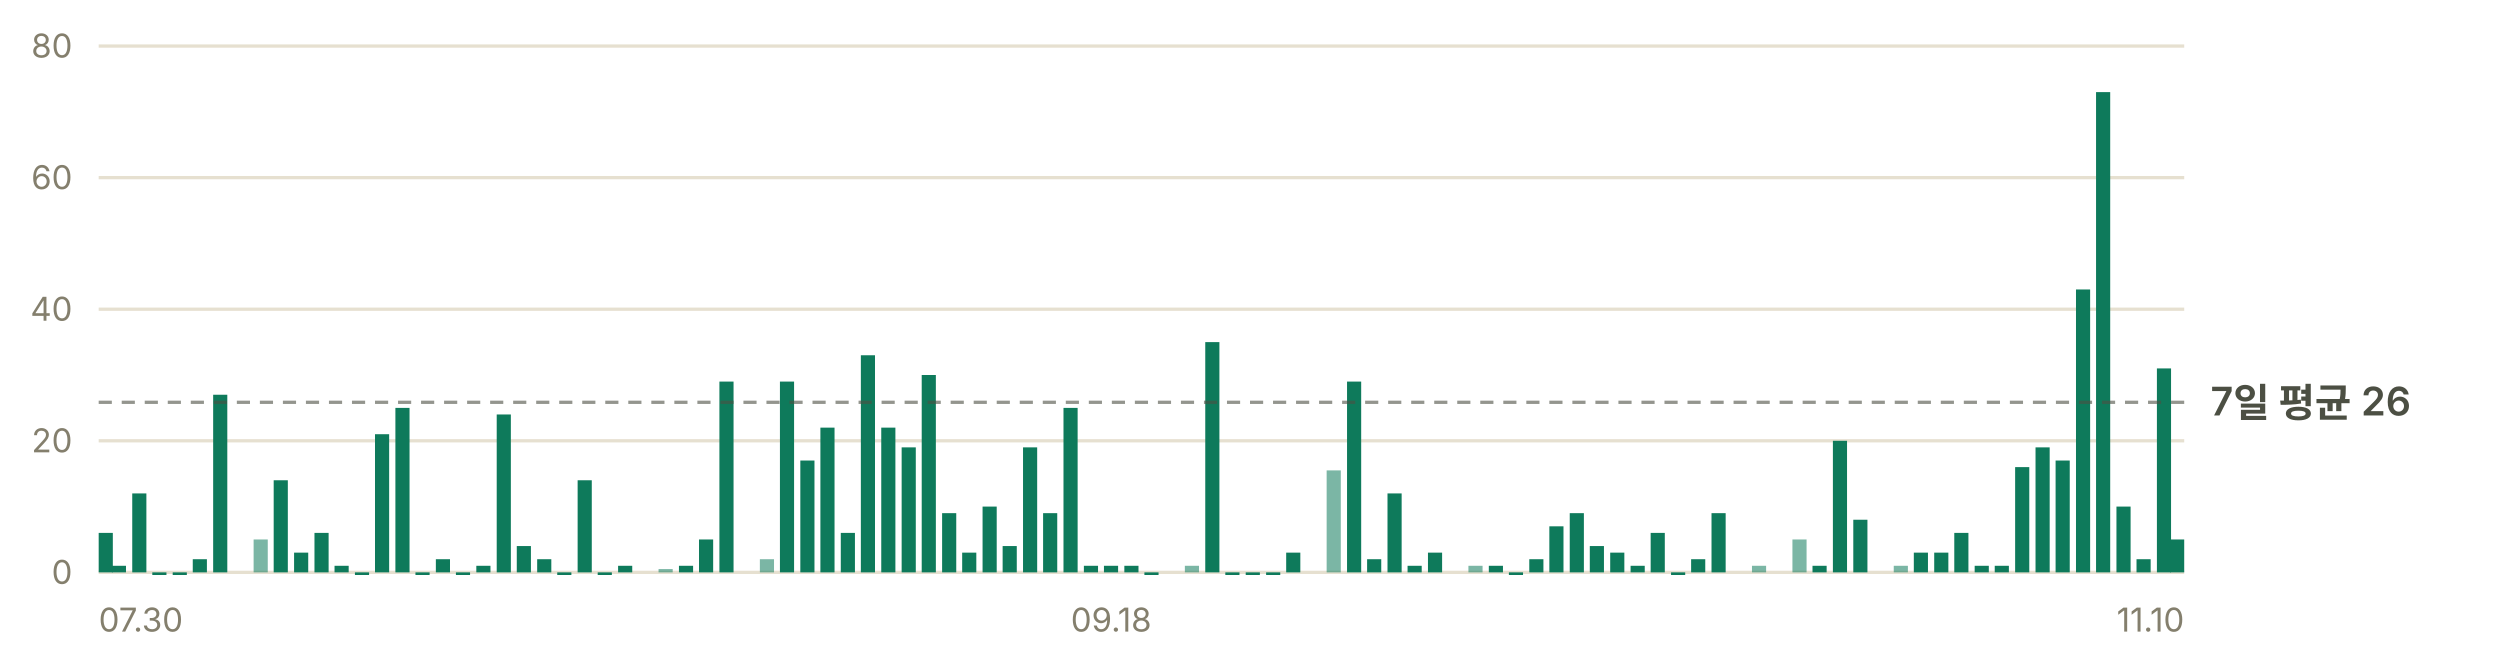
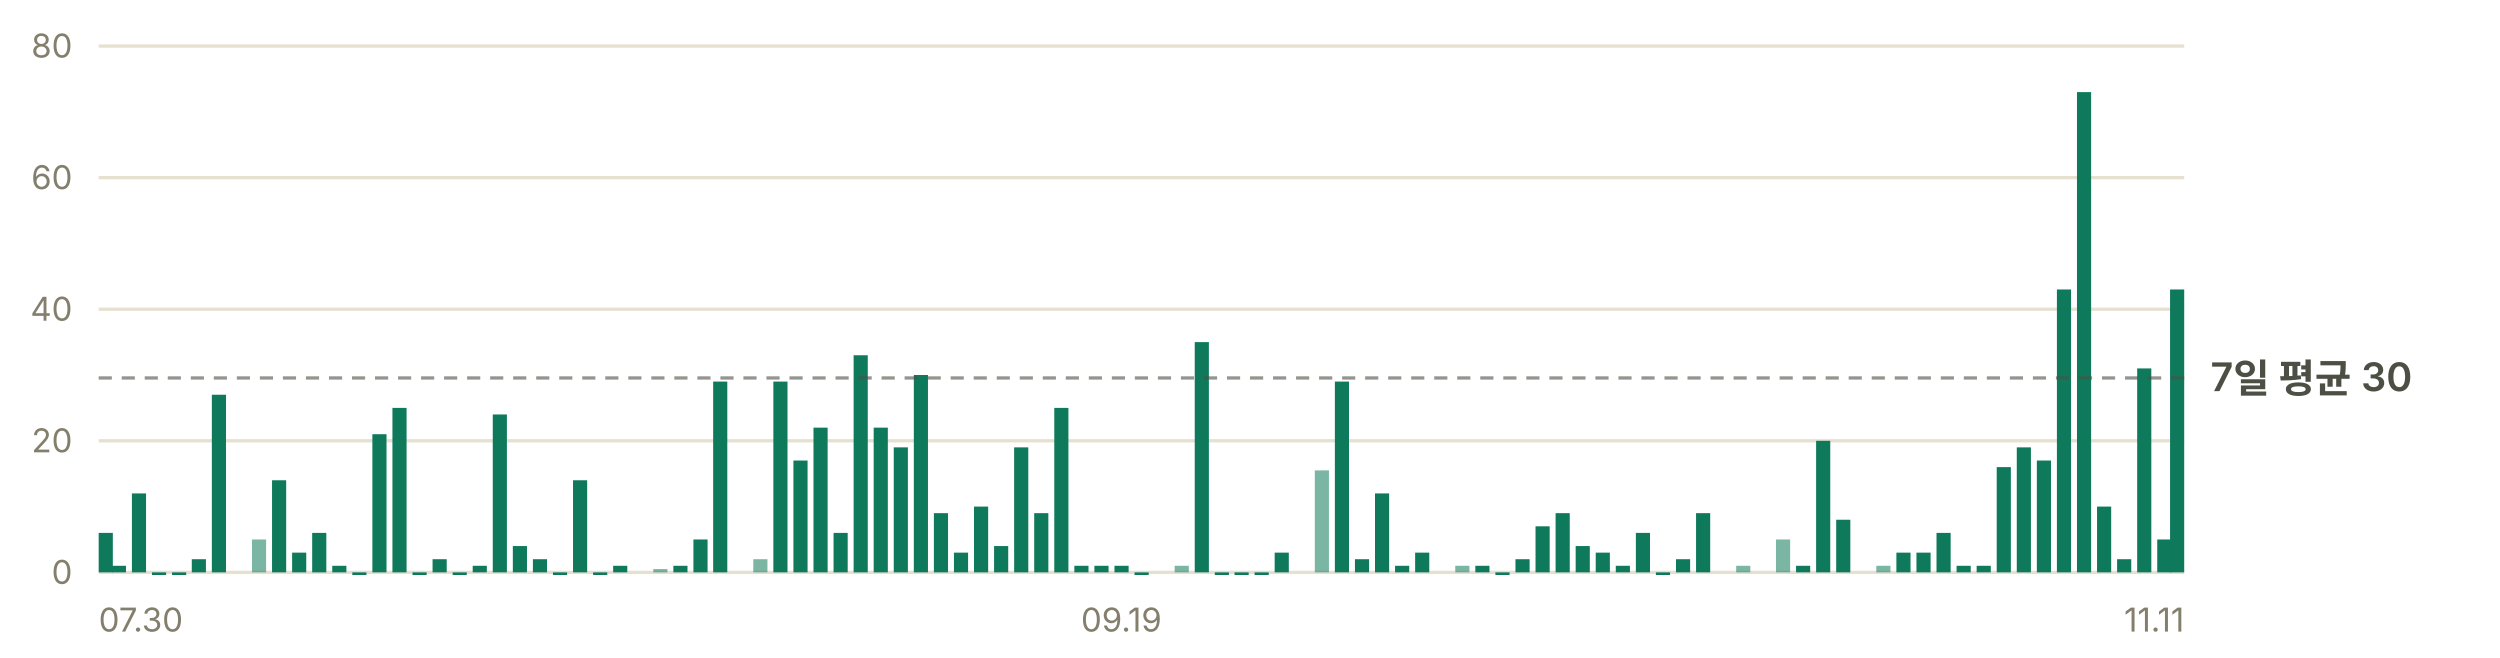
- <svg xmlns="http://www.w3.org/2000/svg" width="760" height="200" viewBox="0 0 760 200" role="img" aria-label="일별 앱 실행 추정 — 최근 7일 평균 하루 26회">
+ <svg xmlns="http://www.w3.org/2000/svg" width="760" height="200" viewBox="0 0 760 200" role="img" aria-label="일별 앱 실행 추정 — 최근 7일 평균 하루 30회">
  <g font-family="-apple-system, BlinkMacSystemFont, 'Segoe UI', 'Malgun Gothic', 'Apple SD Gothic Neo', sans-serif" font-size="11">
    <line x1="30" y1="174.0" x2="664" y2="174.0" stroke="#e6e0d0" stroke-width="1" />
    <text x="22" y="177.5" fill="#847f6d" font-size="10" text-anchor="end">0</text>
    <line x1="30" y1="134.0" x2="664" y2="134.0" stroke="#e6e0d0" stroke-width="1" />
    <text x="22" y="137.5" fill="#847f6d" font-size="10" text-anchor="end">20</text>
    <line x1="30" y1="94.0" x2="664" y2="94.0" stroke="#e6e0d0" stroke-width="1" />
    <text x="22" y="97.5" fill="#847f6d" font-size="10" text-anchor="end">40</text>
    <line x1="30" y1="54.0" x2="664" y2="54.0" stroke="#e6e0d0" stroke-width="1" />
    <text x="22" y="57.5" fill="#847f6d" font-size="10" text-anchor="end">60</text>
    <line x1="30" y1="14.0" x2="664" y2="14.0" stroke="#e6e0d0" stroke-width="1" />
    <text x="22" y="17.5" fill="#847f6d" font-size="10" text-anchor="end">80</text>
    <rect x="30.0" y="162.0" width="4.3" height="12.0" fill="#0e7a5b" />
    <rect x="34.0" y="172.0" width="4.3" height="2.0" fill="#0e7a5b" />
-     <rect x="40.2" y="150.0" width="4.3" height="24.0" fill="#0e7a5b" />
-     <rect x="46.3" y="174.0" width="4.3" height="0.8" fill="#0e7a5b" />
-     <rect x="52.5" y="174.0" width="4.3" height="0.8" fill="#0e7a5b" />
-     <rect x="58.6" y="170.0" width="4.3" height="4.0" fill="#0e7a5b" />
-     <rect x="64.8" y="120.0" width="4.3" height="54.0" fill="#0e7a5b" />
-     <rect x="77.1" y="164.0" width="4.3" height="10.0" fill="#0e7a5b" opacity="0.55" />
-     <rect x="83.2" y="146.0" width="4.3" height="28.0" fill="#0e7a5b" />
-     <rect x="89.4" y="168.0" width="4.3" height="6.0" fill="#0e7a5b" />
-     <rect x="95.6" y="162.0" width="4.3" height="12.0" fill="#0e7a5b" />
-     <rect x="101.7" y="172.0" width="4.3" height="2.0" fill="#0e7a5b" />
-     <rect x="107.9" y="174.0" width="4.3" height="0.8" fill="#0e7a5b" />
-     <rect x="114.0" y="132.0" width="4.3" height="42.0" fill="#0e7a5b" />
-     <rect x="120.2" y="124.0" width="4.3" height="50.0" fill="#0e7a5b" />
-     <rect x="126.3" y="174.0" width="4.3" height="0.8" fill="#0e7a5b" />
-     <rect x="132.5" y="170.0" width="4.3" height="4.0" fill="#0e7a5b" />
-     <rect x="138.6" y="174.0" width="4.3" height="0.8" fill="#0e7a5b" />
-     <rect x="144.8" y="172.0" width="4.3" height="2.0" fill="#0e7a5b" />
-     <rect x="151.0" y="126.0" width="4.3" height="48.0" fill="#0e7a5b" />
-     <rect x="157.1" y="166.0" width="4.3" height="8.0" fill="#0e7a5b" />
-     <rect x="163.3" y="170.0" width="4.3" height="4.0" fill="#0e7a5b" />
-     <rect x="169.4" y="174.0" width="4.3" height="0.8" fill="#0e7a5b" />
-     <rect x="175.6" y="146.0" width="4.3" height="28.0" fill="#0e7a5b" />
-     <rect x="181.7" y="174.0" width="4.3" height="0.8" fill="#0e7a5b" />
-     <rect x="187.9" y="172.0" width="4.3" height="2.0" fill="#0e7a5b" />
-     <rect x="200.2" y="173.0" width="4.3" height="1.0" fill="#0e7a5b" opacity="0.55" />
-     <rect x="206.4" y="172.0" width="4.3" height="2.0" fill="#0e7a5b" />
-     <rect x="212.5" y="164.0" width="4.3" height="10.0" fill="#0e7a5b" />
-     <rect x="218.7" y="116.0" width="4.3" height="58.0" fill="#0e7a5b" />
-     <rect x="231.0" y="170.0" width="4.3" height="4.0" fill="#0e7a5b" opacity="0.55" />
-     <rect x="237.1" y="116.0" width="4.3" height="58.0" fill="#0e7a5b" />
-     <rect x="243.3" y="140.0" width="4.3" height="34.0" fill="#0e7a5b" />
-     <rect x="249.4" y="130.0" width="4.3" height="44.0" fill="#0e7a5b" />
-     <rect x="255.6" y="162.0" width="4.3" height="12.0" fill="#0e7a5b" />
-     <rect x="261.7" y="108.0" width="4.3" height="66.0" fill="#0e7a5b" />
-     <rect x="267.9" y="130.0" width="4.3" height="44.0" fill="#0e7a5b" />
-     <rect x="274.1" y="136.0" width="4.3" height="38.0" fill="#0e7a5b" />
-     <rect x="280.2" y="114.0" width="4.3" height="60.0" fill="#0e7a5b" />
-     <rect x="286.4" y="156.0" width="4.3" height="18.0" fill="#0e7a5b" />
-     <rect x="292.5" y="168.0" width="4.3" height="6.0" fill="#0e7a5b" />
-     <rect x="298.7" y="154.0" width="4.3" height="20.0" fill="#0e7a5b" />
-     <rect x="304.8" y="166.0" width="4.3" height="8.0" fill="#0e7a5b" />
-     <rect x="311.0" y="136.0" width="4.3" height="38.0" fill="#0e7a5b" />
-     <rect x="317.1" y="156.0" width="4.3" height="18.0" fill="#0e7a5b" />
-     <rect x="323.3" y="124.0" width="4.3" height="50.0" fill="#0e7a5b" />
-     <rect x="329.5" y="172.0" width="4.3" height="2.0" fill="#0e7a5b" />
-     <rect x="335.6" y="172.0" width="4.3" height="2.0" fill="#0e7a5b" />
-     <rect x="341.8" y="172.0" width="4.3" height="2.0" fill="#0e7a5b" />
-     <rect x="347.9" y="174.0" width="4.3" height="0.8" fill="#0e7a5b" />
-     <rect x="360.2" y="172.0" width="4.3" height="2.0" fill="#0e7a5b" opacity="0.55" />
-     <rect x="366.4" y="104.0" width="4.3" height="70.0" fill="#0e7a5b" />
-     <rect x="372.5" y="174.0" width="4.3" height="0.8" fill="#0e7a5b" />
-     <rect x="378.7" y="174.0" width="4.3" height="0.8" fill="#0e7a5b" />
-     <rect x="384.9" y="174.0" width="4.3" height="0.8" fill="#0e7a5b" />
-     <rect x="391.0" y="168.0" width="4.3" height="6.0" fill="#0e7a5b" />
-     <rect x="403.3" y="143.0" width="4.3" height="31.0" fill="#0e7a5b" opacity="0.55" />
-     <rect x="409.5" y="116.0" width="4.3" height="58.0" fill="#0e7a5b" />
-     <rect x="415.6" y="170.0" width="4.3" height="4.0" fill="#0e7a5b" />
-     <rect x="421.8" y="150.0" width="4.3" height="24.0" fill="#0e7a5b" />
-     <rect x="427.9" y="172.0" width="4.3" height="2.0" fill="#0e7a5b" />
-     <rect x="434.1" y="168.0" width="4.3" height="6.0" fill="#0e7a5b" />
-     <rect x="446.4" y="172.0" width="4.3" height="2.0" fill="#0e7a5b" opacity="0.55" />
-     <rect x="452.6" y="172.0" width="4.3" height="2.0" fill="#0e7a5b" />
-     <rect x="458.7" y="174.0" width="4.3" height="0.8" fill="#0e7a5b" />
-     <rect x="464.9" y="170.0" width="4.3" height="4.0" fill="#0e7a5b" />
-     <rect x="471.0" y="160.0" width="4.3" height="14.0" fill="#0e7a5b" />
-     <rect x="477.2" y="156.0" width="4.3" height="18.0" fill="#0e7a5b" />
-     <rect x="483.3" y="166.0" width="4.3" height="8.0" fill="#0e7a5b" />
-     <rect x="489.5" y="168.0" width="4.3" height="6.0" fill="#0e7a5b" />
-     <rect x="495.7" y="172.0" width="4.3" height="2.0" fill="#0e7a5b" />
-     <rect x="501.8" y="162.0" width="4.3" height="12.0" fill="#0e7a5b" />
-     <rect x="508.0" y="174.0" width="4.3" height="0.8" fill="#0e7a5b" />
-     <rect x="514.1" y="170.0" width="4.3" height="4.0" fill="#0e7a5b" />
-     <rect x="520.3" y="156.0" width="4.3" height="18.0" fill="#0e7a5b" />
-     <rect x="532.6" y="172.0" width="4.3" height="2.0" fill="#0e7a5b" opacity="0.55" />
-     <rect x="544.9" y="164.0" width="4.3" height="10.0" fill="#0e7a5b" opacity="0.55" />
-     <rect x="551.0" y="172.0" width="4.3" height="2.0" fill="#0e7a5b" />
-     <rect x="557.2" y="134.0" width="4.3" height="40.0" fill="#0e7a5b" />
-     <rect x="563.4" y="158.0" width="4.3" height="16.0" fill="#0e7a5b" />
-     <rect x="575.7" y="172.0" width="4.3" height="2.0" fill="#0e7a5b" opacity="0.55" />
-     <rect x="581.8" y="168.0" width="4.3" height="6.0" fill="#0e7a5b" />
-     <rect x="588.0" y="168.0" width="4.3" height="6.0" fill="#0e7a5b" />
-     <rect x="594.1" y="162.0" width="4.3" height="12.0" fill="#0e7a5b" />
-     <rect x="600.3" y="172.0" width="4.3" height="2.0" fill="#0e7a5b" />
-     <rect x="606.4" y="172.0" width="4.3" height="2.0" fill="#0e7a5b" />
-     <rect x="612.6" y="142.0" width="4.3" height="32.0" fill="#0e7a5b" />
-     <rect x="618.8" y="136.0" width="4.3" height="38.0" fill="#0e7a5b" />
-     <rect x="624.9" y="140.0" width="4.3" height="34.0" fill="#0e7a5b" />
-     <rect x="631.1" y="88.0" width="4.3" height="86.0" fill="#0e7a5b" />
-     <rect x="637.2" y="28.0" width="4.3" height="146.0" fill="#0e7a5b" />
-     <rect x="643.4" y="154.0" width="4.3" height="20.0" fill="#0e7a5b" />
-     <rect x="649.5" y="170.0" width="4.3" height="4.0" fill="#0e7a5b" />
-     <rect x="655.7" y="112.0" width="4.3" height="62.0" fill="#0e7a5b" />
-     <rect x="659.7" y="164.0" width="4.3" height="10.0" fill="#0e7a5b" />
-     <line x1="30" y1="122.3" x2="664" y2="122.3" stroke="#4c4f43" stroke-width="1" stroke-dasharray="4 3" opacity="0.6" />
-     <text x="672" y="126.3" fill="#4c4f43" font-size="12" font-weight="600">7일 평균 26</text>
+     <rect x="40.1" y="150.0" width="4.3" height="24.0" fill="#0e7a5b" />
+     <rect x="46.2" y="174.0" width="4.3" height="0.8" fill="#0e7a5b" />
+     <rect x="52.3" y="174.0" width="4.3" height="0.8" fill="#0e7a5b" />
+     <rect x="58.3" y="170.0" width="4.3" height="4.0" fill="#0e7a5b" />
+     <rect x="64.4" y="120.0" width="4.3" height="54.0" fill="#0e7a5b" />
+     <rect x="76.6" y="164.0" width="4.3" height="10.0" fill="#0e7a5b" opacity="0.55" />
+     <rect x="82.7" y="146.0" width="4.3" height="28.0" fill="#0e7a5b" />
+     <rect x="88.8" y="168.0" width="4.3" height="6.0" fill="#0e7a5b" />
+     <rect x="94.9" y="162.0" width="4.3" height="12.0" fill="#0e7a5b" />
+     <rect x="101.0" y="172.0" width="4.3" height="2.0" fill="#0e7a5b" />
+     <rect x="107.1" y="174.0" width="4.3" height="0.8" fill="#0e7a5b" />
+     <rect x="113.2" y="132.0" width="4.3" height="42.0" fill="#0e7a5b" />
+     <rect x="119.3" y="124.0" width="4.3" height="50.0" fill="#0e7a5b" />
+     <rect x="125.4" y="174.0" width="4.3" height="0.8" fill="#0e7a5b" />
+     <rect x="131.5" y="170.0" width="4.3" height="4.0" fill="#0e7a5b" />
+     <rect x="137.6" y="174.0" width="4.3" height="0.8" fill="#0e7a5b" />
+     <rect x="143.7" y="172.0" width="4.3" height="2.0" fill="#0e7a5b" />
+     <rect x="149.8" y="126.0" width="4.3" height="48.0" fill="#0e7a5b" />
+     <rect x="155.9" y="166.0" width="4.3" height="8.0" fill="#0e7a5b" />
+     <rect x="162.0" y="170.0" width="4.3" height="4.0" fill="#0e7a5b" />
+     <rect x="168.1" y="174.0" width="4.3" height="0.8" fill="#0e7a5b" />
+     <rect x="174.2" y="146.0" width="4.3" height="28.0" fill="#0e7a5b" />
+     <rect x="180.3" y="174.0" width="4.3" height="0.8" fill="#0e7a5b" />
+     <rect x="186.4" y="172.0" width="4.3" height="2.0" fill="#0e7a5b" />
+     <rect x="198.6" y="173.0" width="4.3" height="1.0" fill="#0e7a5b" opacity="0.55" />
+     <rect x="204.7" y="172.0" width="4.3" height="2.0" fill="#0e7a5b" />
+     <rect x="210.8" y="164.0" width="4.3" height="10.0" fill="#0e7a5b" />
+     <rect x="216.8" y="116.0" width="4.3" height="58.0" fill="#0e7a5b" />
+     <rect x="229.0" y="170.0" width="4.3" height="4.0" fill="#0e7a5b" opacity="0.55" />
+     <rect x="235.1" y="116.0" width="4.3" height="58.0" fill="#0e7a5b" />
+     <rect x="241.2" y="140.0" width="4.3" height="34.0" fill="#0e7a5b" />
+     <rect x="247.3" y="130.0" width="4.3" height="44.0" fill="#0e7a5b" />
+     <rect x="253.4" y="162.0" width="4.3" height="12.0" fill="#0e7a5b" />
+     <rect x="259.5" y="108.0" width="4.3" height="66.0" fill="#0e7a5b" />
+     <rect x="265.6" y="130.0" width="4.3" height="44.0" fill="#0e7a5b" />
+     <rect x="271.7" y="136.0" width="4.3" height="38.0" fill="#0e7a5b" />
+     <rect x="277.8" y="114.0" width="4.3" height="60.0" fill="#0e7a5b" />
+     <rect x="283.9" y="156.0" width="4.3" height="18.0" fill="#0e7a5b" />
+     <rect x="290.0" y="168.0" width="4.3" height="6.0" fill="#0e7a5b" />
+     <rect x="296.1" y="154.0" width="4.3" height="20.0" fill="#0e7a5b" />
+     <rect x="302.2" y="166.0" width="4.3" height="8.0" fill="#0e7a5b" />
+     <rect x="308.3" y="136.0" width="4.3" height="38.0" fill="#0e7a5b" />
+     <rect x="314.4" y="156.0" width="4.3" height="18.0" fill="#0e7a5b" />
+     <rect x="320.5" y="124.0" width="4.3" height="50.0" fill="#0e7a5b" />
+     <rect x="326.6" y="172.0" width="4.3" height="2.0" fill="#0e7a5b" />
+     <rect x="332.7" y="172.0" width="4.3" height="2.0" fill="#0e7a5b" />
+     <rect x="338.8" y="172.0" width="4.3" height="2.0" fill="#0e7a5b" />
+     <rect x="344.9" y="174.0" width="4.3" height="0.8" fill="#0e7a5b" />
+     <rect x="357.1" y="172.0" width="4.3" height="2.0" fill="#0e7a5b" opacity="0.55" />
+     <rect x="363.2" y="104.0" width="4.3" height="70.0" fill="#0e7a5b" />
+     <rect x="369.3" y="174.0" width="4.3" height="0.8" fill="#0e7a5b" />
+     <rect x="375.3" y="174.0" width="4.3" height="0.8" fill="#0e7a5b" />
+     <rect x="381.4" y="174.0" width="4.3" height="0.8" fill="#0e7a5b" />
+     <rect x="387.5" y="168.0" width="4.3" height="6.0" fill="#0e7a5b" />
+     <rect x="399.7" y="143.0" width="4.3" height="31.0" fill="#0e7a5b" opacity="0.55" />
+     <rect x="405.8" y="116.0" width="4.3" height="58.0" fill="#0e7a5b" />
+     <rect x="411.9" y="170.0" width="4.3" height="4.0" fill="#0e7a5b" />
+     <rect x="418.0" y="150.0" width="4.3" height="24.0" fill="#0e7a5b" />
+     <rect x="424.1" y="172.0" width="4.3" height="2.0" fill="#0e7a5b" />
+     <rect x="430.2" y="168.0" width="4.3" height="6.0" fill="#0e7a5b" />
+     <rect x="442.4" y="172.0" width="4.3" height="2.0" fill="#0e7a5b" opacity="0.55" />
+     <rect x="448.5" y="172.0" width="4.3" height="2.0" fill="#0e7a5b" />
+     <rect x="454.6" y="174.0" width="4.3" height="0.8" fill="#0e7a5b" />
+     <rect x="460.7" y="170.0" width="4.3" height="4.0" fill="#0e7a5b" />
+     <rect x="466.8" y="160.0" width="4.3" height="14.0" fill="#0e7a5b" />
+     <rect x="472.9" y="156.0" width="4.3" height="18.0" fill="#0e7a5b" />
+     <rect x="479.0" y="166.0" width="4.3" height="8.0" fill="#0e7a5b" />
+     <rect x="485.1" y="168.0" width="4.3" height="6.0" fill="#0e7a5b" />
+     <rect x="491.2" y="172.0" width="4.3" height="2.0" fill="#0e7a5b" />
+     <rect x="497.3" y="162.0" width="4.3" height="12.0" fill="#0e7a5b" />
+     <rect x="503.4" y="174.0" width="4.3" height="0.8" fill="#0e7a5b" />
+     <rect x="509.5" y="170.0" width="4.3" height="4.0" fill="#0e7a5b" />
+     <rect x="515.6" y="156.0" width="4.3" height="18.0" fill="#0e7a5b" />
+     <rect x="527.8" y="172.0" width="4.3" height="2.0" fill="#0e7a5b" opacity="0.55" />
+     <rect x="539.9" y="164.0" width="4.3" height="10.0" fill="#0e7a5b" opacity="0.55" />
+     <rect x="546.0" y="172.0" width="4.3" height="2.0" fill="#0e7a5b" />
+     <rect x="552.1" y="134.0" width="4.3" height="40.0" fill="#0e7a5b" />
+     <rect x="558.2" y="158.0" width="4.3" height="16.0" fill="#0e7a5b" />
+     <rect x="570.4" y="172.0" width="4.3" height="2.0" fill="#0e7a5b" opacity="0.55" />
+     <rect x="576.5" y="168.0" width="4.3" height="6.0" fill="#0e7a5b" />
+     <rect x="582.6" y="168.0" width="4.3" height="6.0" fill="#0e7a5b" />
+     <rect x="588.7" y="162.0" width="4.3" height="12.0" fill="#0e7a5b" />
+     <rect x="594.8" y="172.0" width="4.3" height="2.0" fill="#0e7a5b" />
+     <rect x="600.9" y="172.0" width="4.3" height="2.0" fill="#0e7a5b" />
+     <rect x="607.0" y="142.0" width="4.3" height="32.0" fill="#0e7a5b" />
+     <rect x="613.1" y="136.0" width="4.3" height="38.0" fill="#0e7a5b" />
+     <rect x="619.2" y="140.0" width="4.3" height="34.0" fill="#0e7a5b" />
+     <rect x="625.3" y="88.0" width="4.3" height="86.0" fill="#0e7a5b" />
+     <rect x="631.4" y="28.0" width="4.3" height="146.0" fill="#0e7a5b" />
+     <rect x="637.5" y="154.0" width="4.3" height="20.0" fill="#0e7a5b" />
+     <rect x="643.6" y="170.0" width="4.3" height="4.0" fill="#0e7a5b" />
+     <rect x="649.7" y="112.0" width="4.3" height="62.0" fill="#0e7a5b" />
+     <rect x="655.8" y="164.0" width="4.3" height="10.0" fill="#0e7a5b" />
+     <rect x="659.7" y="88.0" width="4.3" height="86.0" fill="#0e7a5b" />
+     <line x1="30" y1="114.9" x2="664" y2="114.9" stroke="#4c4f43" stroke-width="1" stroke-dasharray="4 3" opacity="0.6" />
+     <text x="672" y="118.9" fill="#4c4f43" font-size="12" font-weight="600">7일 평균 30</text>
    <text x="30.0" y="192" fill="#847f6d" font-size="10" text-anchor="start">07.30</text>
-     <text x="337.8" y="192" fill="#847f6d" font-size="10" text-anchor="middle">09.18</text>
-     <text x="664.0" y="192" fill="#847f6d" font-size="10" text-anchor="end">11.10</text>
+     <text x="340.9" y="192" fill="#847f6d" font-size="10" text-anchor="middle">09.19</text>
+     <text x="664.0" y="192" fill="#847f6d" font-size="10" text-anchor="end">11.11</text>
  </g>
</svg>
